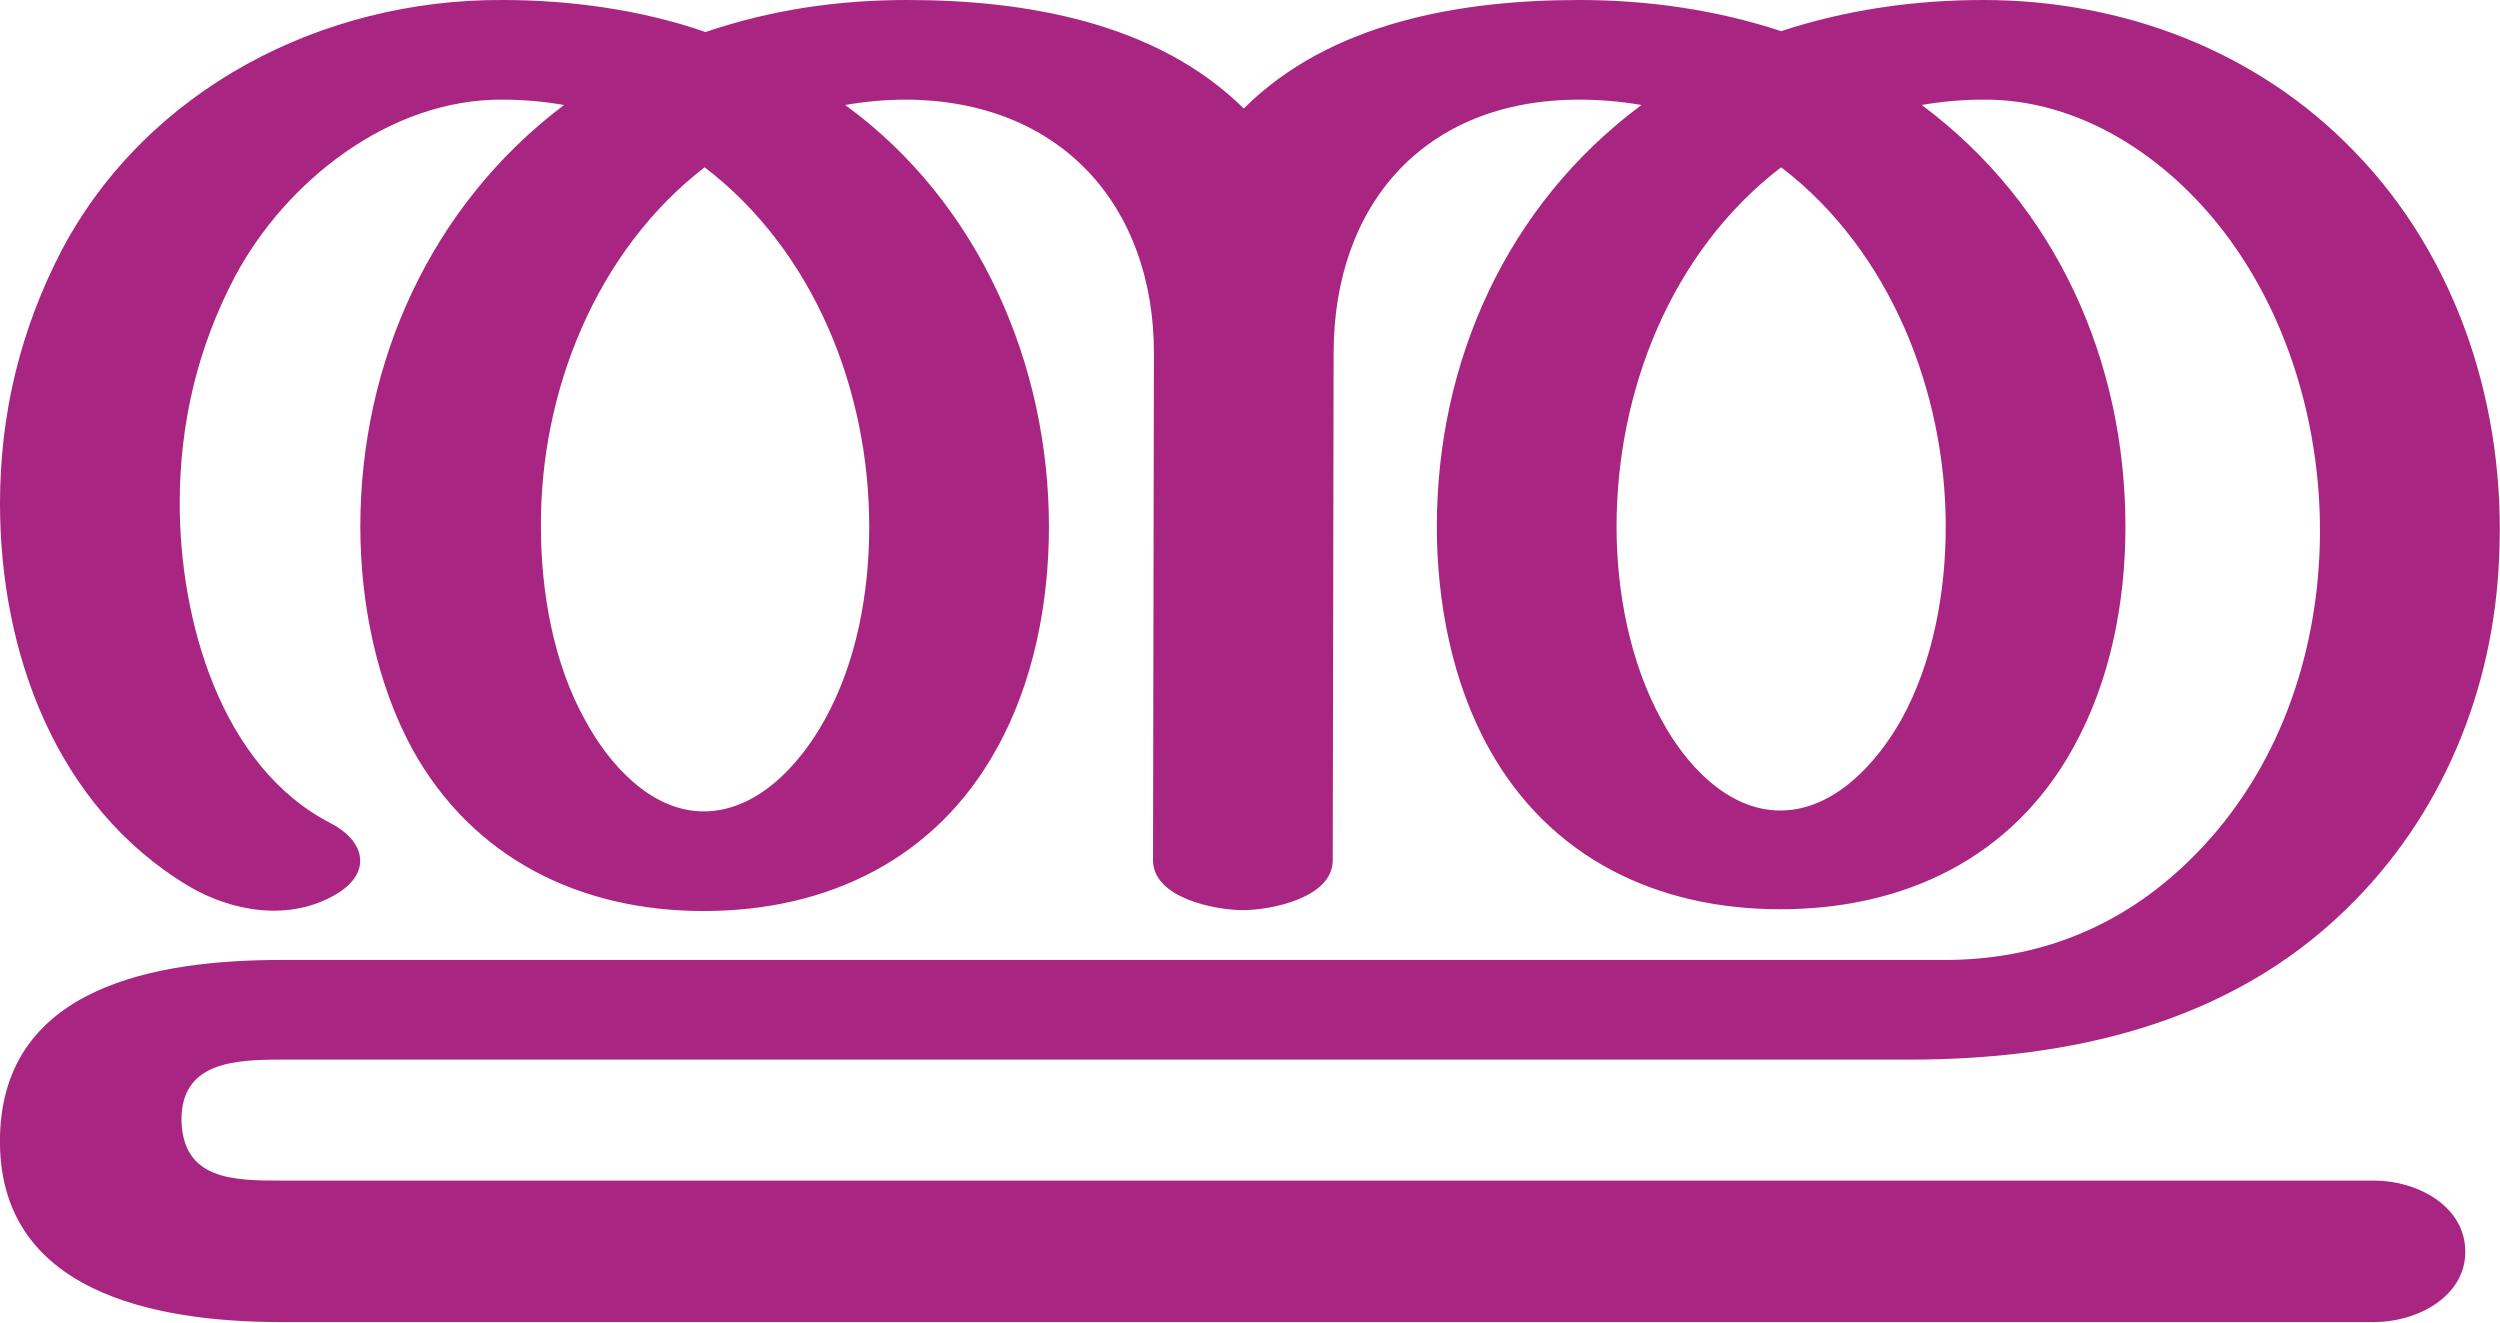
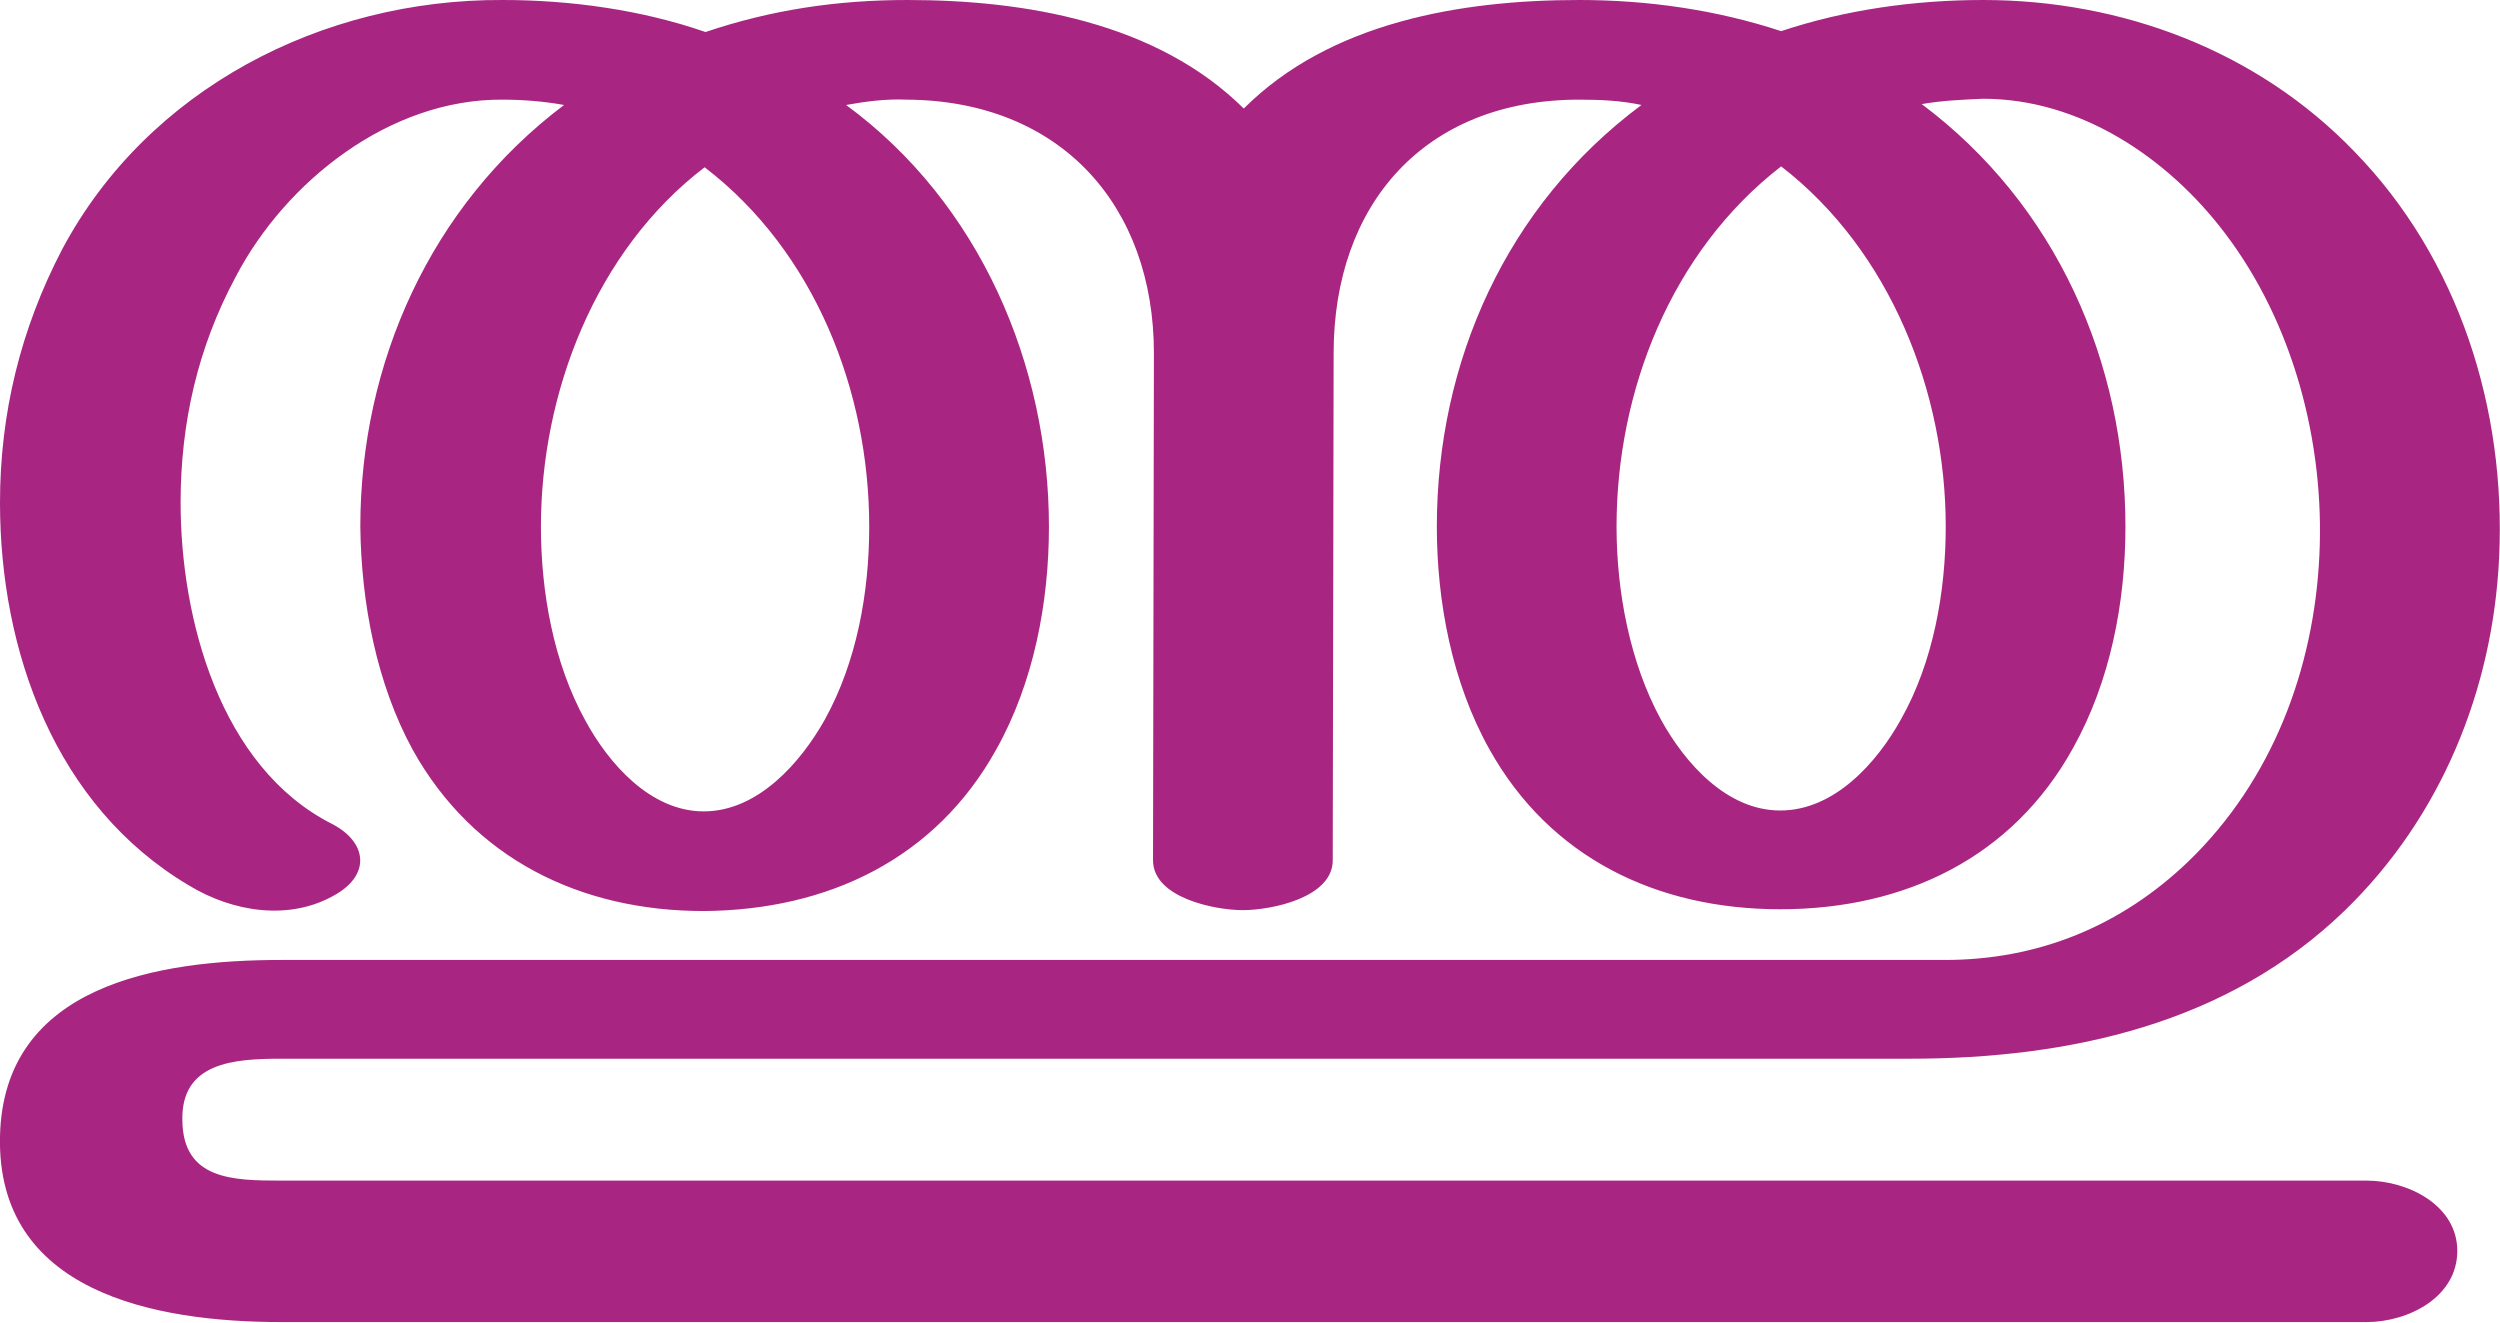
<svg xmlns="http://www.w3.org/2000/svg" xml:space="preserve" width="2810px" height="1486px" version="1.1" style="shape-rendering:geometricPrecision; text-rendering:geometricPrecision; image-rendering:optimizeQuality; fill-rule:evenodd; clip-rule:evenodd" viewBox="0 0 2810 1486">
  <defs>
    <style type="text/css">
   
    .fil0 {fill:#A82682;fill-rule:nonzero}
   
  </style>
  </defs>
  <g id="Layer_x0020_1">
-     <path class="fil0" d="M1775 0c77,0 154,11 227,35 73,-24 150,-35 227,-35 157,0 308,57 417,170 118,121 171,291 163,457 -6,148 -64,291 -173,396 -132,128 -310,168 -490,168l-1830 0c-53,0 -113,3 -112,69 2,66 58,67 112,67l2353 0c47,0 102,28 102,80 0,51 -55,79 -102,79l-2353 0c-143,0 -320,-34 -316,-209 4,-169 177,-198 316,-198l1870 0c105,0 198,-37 274,-111 94,-91 141,-216 147,-344 6,-126 -29,-261 -107,-363 -64,-84 -162,-150 -271,-149 -23,0 -46,2 -69,6 152,113 229,289 229,474 0,85 -17,174 -59,249 -68,123 -189,181 -329,181 -139,0 -259,-58 -327,-180 -42,-75 -59,-166 -59,-250 0,-185 78,-361 230,-474 -23,-4 -47,-6 -70,-6 -174,0 -276,118 -276,285l-1 570c0,42 -69,56 -101,56 -32,0 -101,-14 -101,-56l1 -570c0,-166 -105,-284 -278,-285 -23,0 -46,2 -69,6 151,110 229,292 229,474 0,85 -17,175 -59,250 -68,123 -189,182 -329,182 -139,0 -259,-59 -327,-181 -41,-75 -59,-166 -59,-251 0,-184 79,-361 229,-474 -23,-4 -46,-6 -69,-6 -127,-1 -244,92 -301,199 -42,80 -62,165 -62,255 0,129 45,296 171,360 39,21 44,56 5,79 -52,31 -117,20 -166,-9 -150,-90 -212,-264 -212,-430 0,-101 23,-196 70,-286 96,-180 292,-281 495,-280 76,0 156,11 228,36 74,-25 148,-36 227,-36 132,0 280,25 378,122 97,-97 244,-122 377,-122zm227 188c-124,95 -185,252 -185,404 0,73 15,153 51,218 26,48 73,101 133,101 61,0 109,-54 136,-102 36,-65 50,-144 50,-217 0,-151 -62,-310 -185,-404zm-1210 0c-123,95 -185,254 -184,404 0,73 14,154 50,218 26,48 73,102 133,102 61,0 109,-54 136,-103 36,-65 50,-143 50,-217 0,-152 -61,-309 -185,-404z" />
+     <path class="fil0" d="M1775 0c77,0 154,11 227,35 72,-24 150,-35 227,-35 156,0 308,57 417,170 118,121 171,290 163,457 -7,148 -65,291 -173,396 -132,128 -310,167 -490,167l-1830 0c-53,0 -113,4 -111,70 1,66 57,67 111,67l2344 0c47,0 102,28 102,79 0,52 -55,80 -102,80l-2344 0c-143,0 -320,-34 -316,-209 4,-170 178,-198 316,-198l1870 0c105,0 198,-38 274,-111 94,-91 141,-216 147,-344 6,-126 -29,-261 -107,-363 -64,-84 -162,-150 -271,-150 -23,1 -46,2 -69,6 151,113 229,290 229,475 0,85 -17,174 -59,249 -68,123 -189,181 -329,181 -139,0 -259,-58 -327,-180 -42,-75 -59,-166 -59,-250 0,-185 78,-361 230,-474 -23,-5 -47,-6 -70,-6 -174,0 -276,118 -276,285l-1 570c0,42 -69,56 -101,56 -32,0 -101,-14 -101,-56l1 -570c0,-166 -105,-284 -278,-285 -23,-1 -46,2 -68,6 150,110 228,292 228,474 0,85 -17,175 -59,250 -68,123 -189,181 -329,182 -139,0 -259,-59 -327,-181 -41,-75 -58,-166 -59,-251 0,-184 79,-361 229,-474 -22,-4 -46,-6 -69,-6 -127,-1 -244,92 -300,199 -43,80 -62,165 -62,254 0,130 44,297 170,361 39,20 44,56 5,79 -52,31 -117,20 -166,-10 -150,-89 -212,-263 -212,-430 0,-100 23,-195 70,-285 96,-180 292,-281 495,-280 76,0 156,11 228,36 74,-25 148,-36 227,-36 132,0 280,25 378,122 97,-97 244,-122 377,-122zm227 187c-124,96 -185,253 -185,405 0,73 15,153 50,217 27,49 74,102 134,102 61,0 109,-54 136,-103 36,-64 50,-143 50,-216 0,-151 -62,-310 -185,-405zm-1210 1c-123,94 -184,254 -184,404 0,73 14,153 50,218 26,48 73,102 133,102 61,0 109,-55 136,-103 36,-65 50,-143 50,-217 0,-152 -61,-309 -185,-404z" />
  </g>
</svg>
